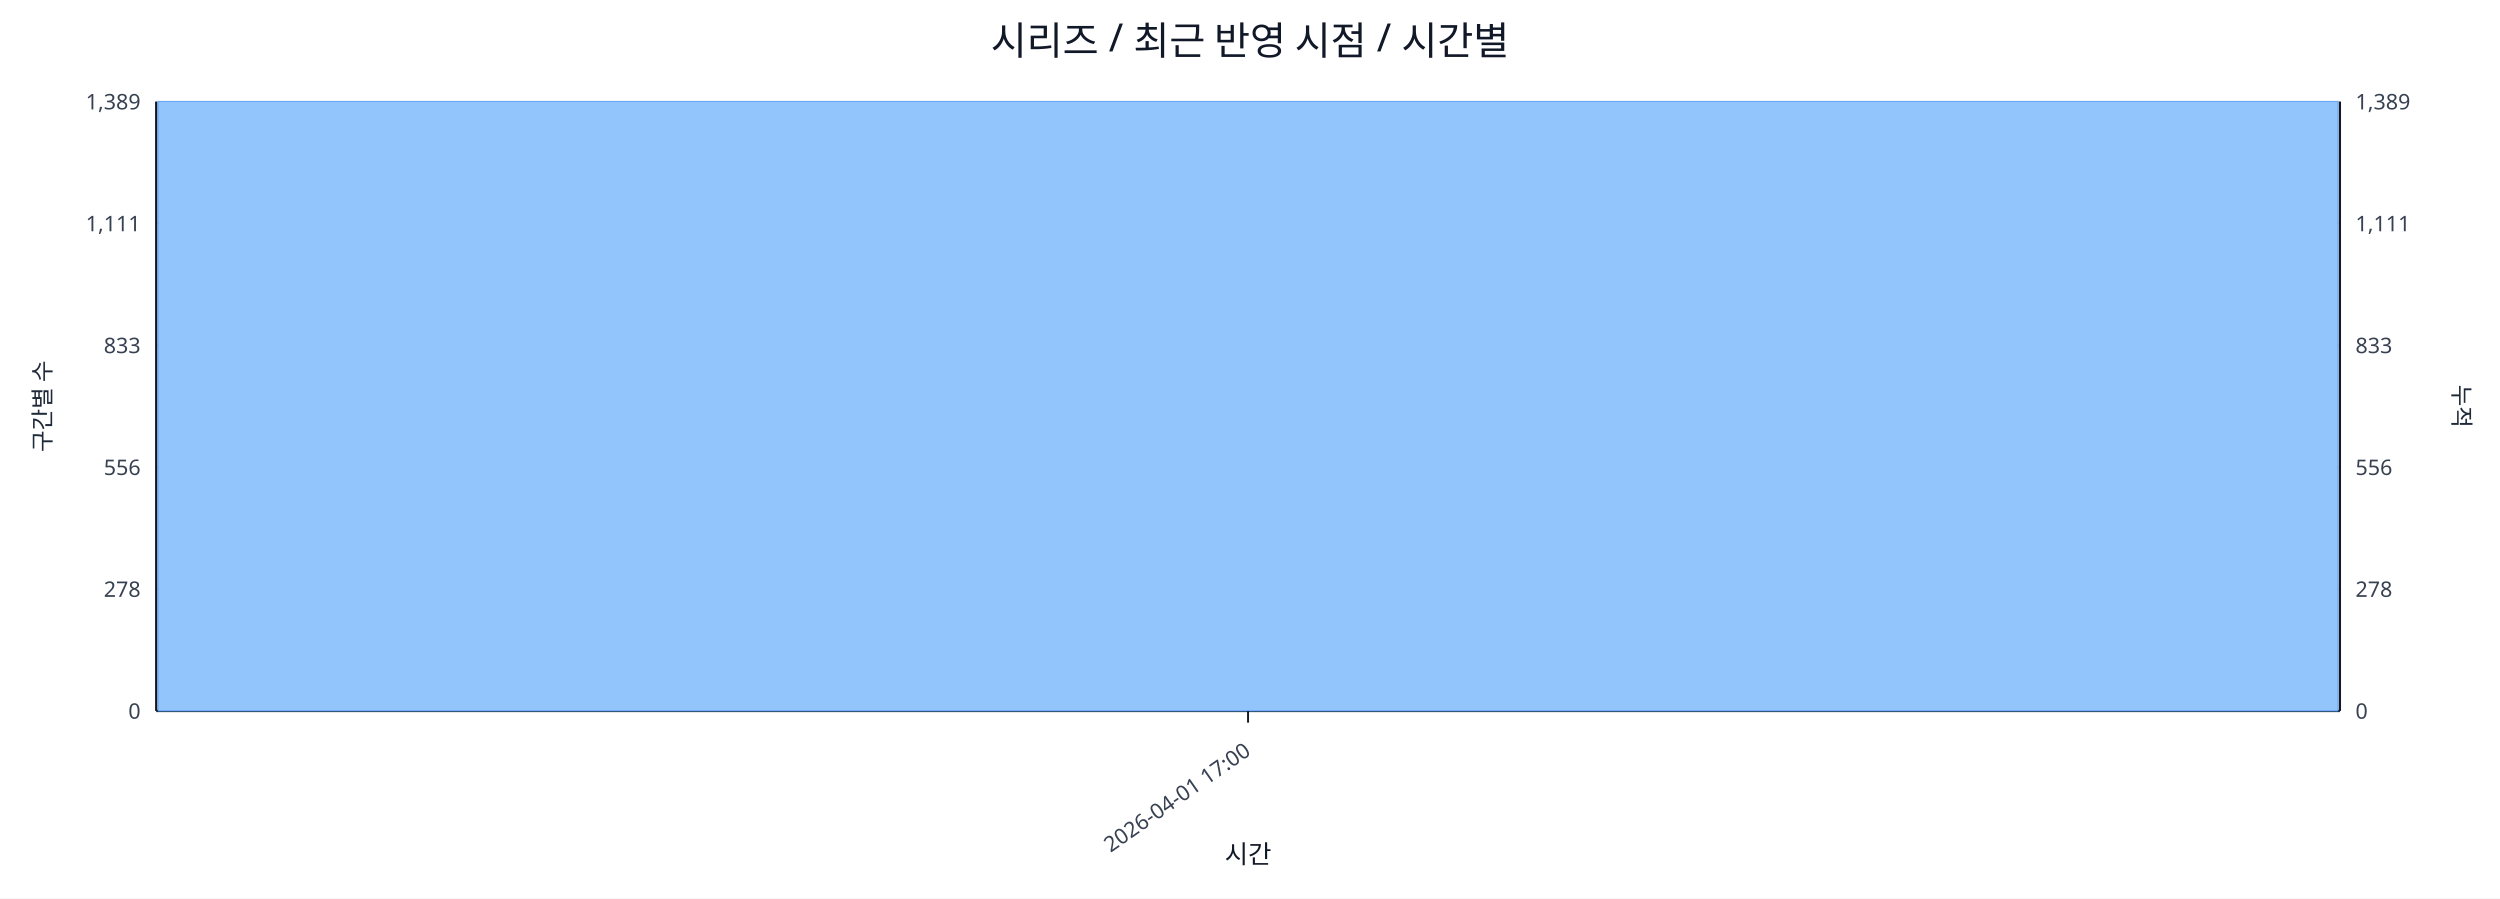
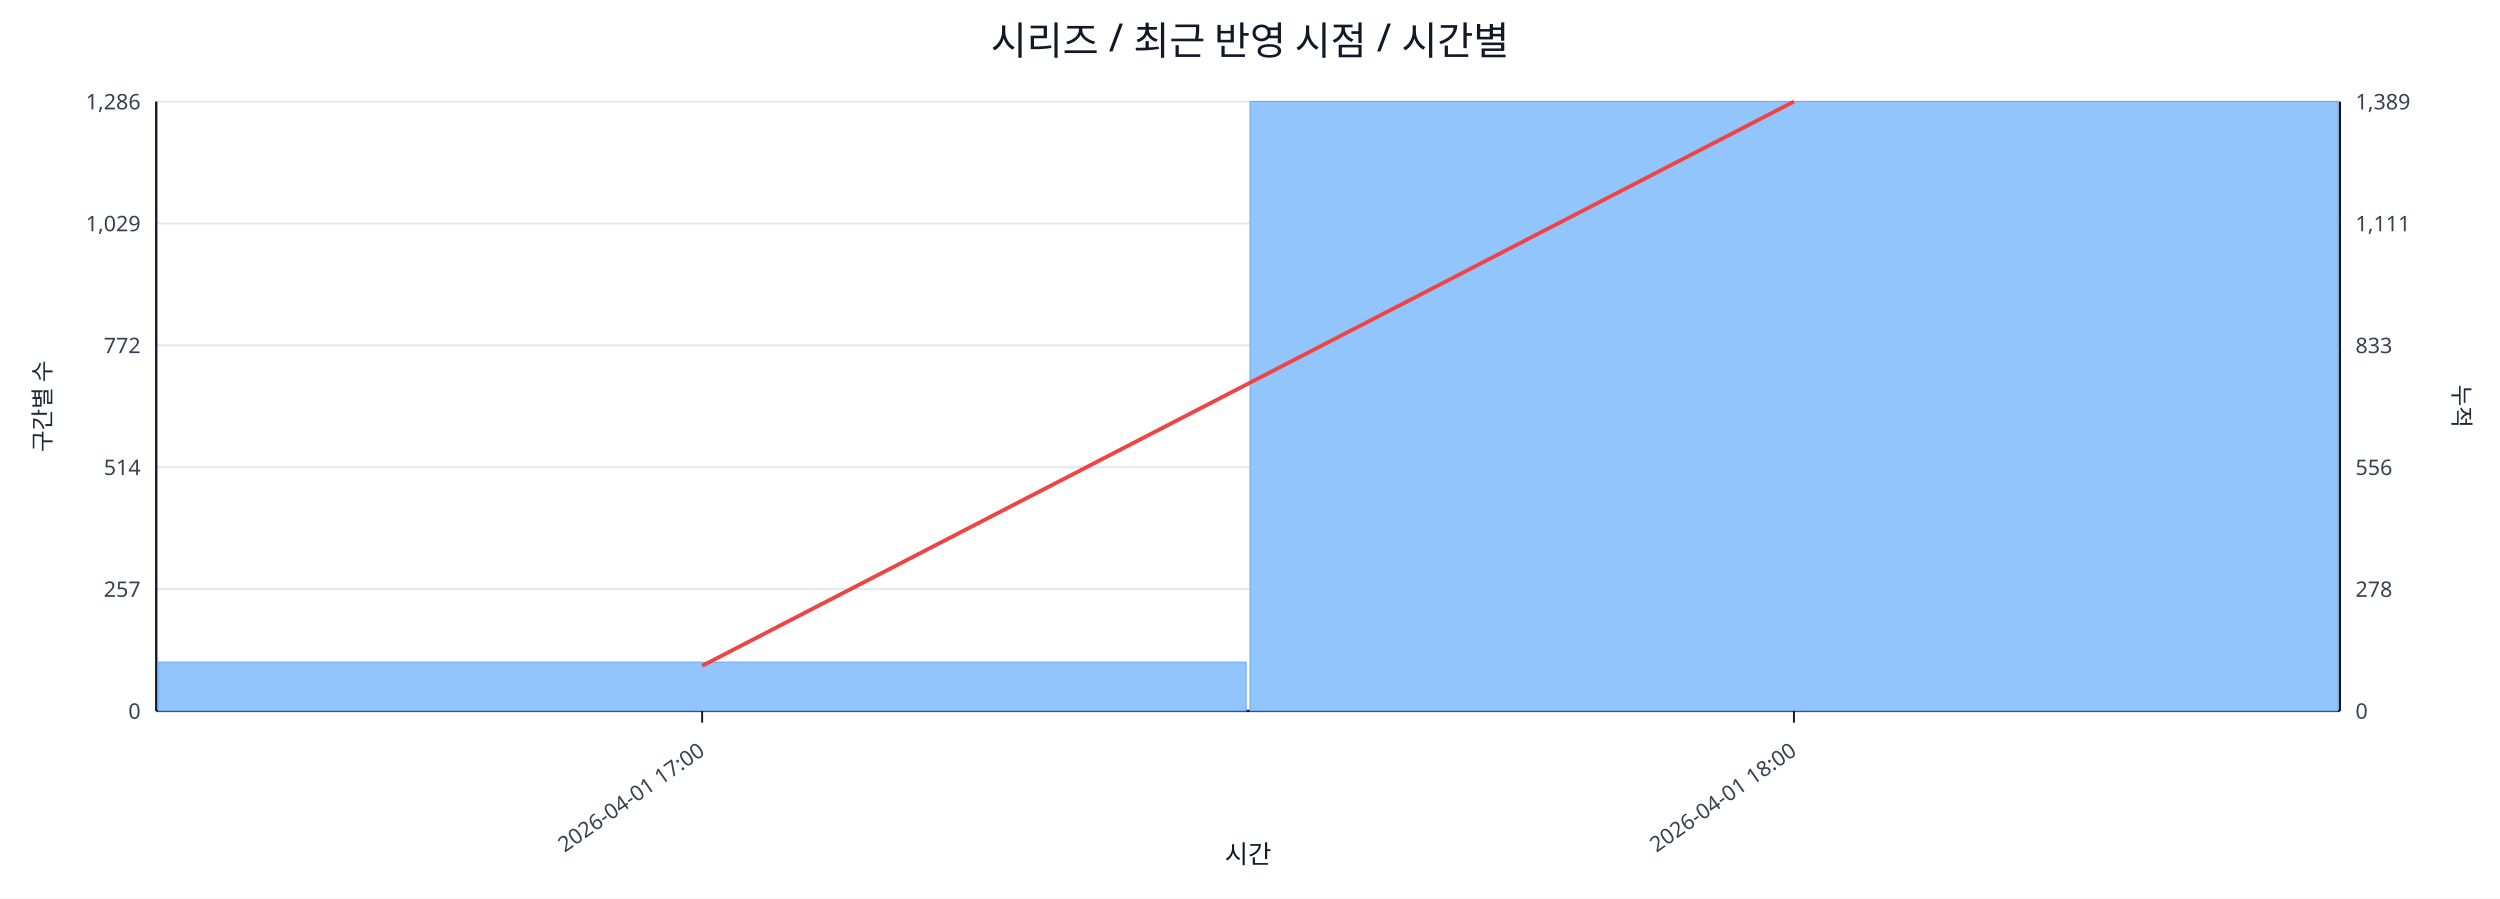
<svg xmlns="http://www.w3.org/2000/svg" width="1280" height="460" viewBox="0 0 1280 460">
  <rect x="0" y="0" width="100%" height="100%" fill="#ffffff" />
  <text x="640.0" y="28" font-size="20" text-anchor="middle" font-family="sans-serif" fill="#111827">시리즈 / 최근 반영 시점 / 시간별</text>
  <line x1="80.0" y1="52.0" x2="1198.0" y2="52.0" stroke="#e5e7eb" stroke-width="1" />
-   <text x="72.0" y="56.0" font-size="11" text-anchor="end" font-family="sans-serif" fill="#374151">1,389</text>
+   <text x="72.0" y="56.0" font-size="11" text-anchor="end" font-family="sans-serif" fill="#374151">1,286</text>
  <text x="1206.0" y="56.0" font-size="11" text-anchor="start" font-family="sans-serif" fill="#374151">1,389</text>
  <line x1="80.0" y1="114.4" x2="1198.0" y2="114.4" stroke="#e5e7eb" stroke-width="1" />
-   <text x="72.0" y="118.4" font-size="11" text-anchor="end" font-family="sans-serif" fill="#374151">1,111</text>
+   <text x="72.0" y="118.4" font-size="11" text-anchor="end" font-family="sans-serif" fill="#374151">1,029</text>
  <text x="1206.0" y="118.4" font-size="11" text-anchor="start" font-family="sans-serif" fill="#374151">1,111</text>
  <line x1="80.0" y1="176.8" x2="1198.0" y2="176.8" stroke="#e5e7eb" stroke-width="1" />
-   <text x="72.0" y="180.8" font-size="11" text-anchor="end" font-family="sans-serif" fill="#374151">833</text>
+   <text x="72.0" y="180.8" font-size="11" text-anchor="end" font-family="sans-serif" fill="#374151">772</text>
  <text x="1206.0" y="180.8" font-size="11" text-anchor="start" font-family="sans-serif" fill="#374151">833</text>
  <line x1="80.0" y1="239.2" x2="1198.0" y2="239.2" stroke="#e5e7eb" stroke-width="1" />
-   <text x="72.0" y="243.2" font-size="11" text-anchor="end" font-family="sans-serif" fill="#374151">556</text>
+   <text x="72.0" y="243.2" font-size="11" text-anchor="end" font-family="sans-serif" fill="#374151">514</text>
  <text x="1206.0" y="243.2" font-size="11" text-anchor="start" font-family="sans-serif" fill="#374151">556</text>
  <line x1="80.0" y1="301.6" x2="1198.0" y2="301.6" stroke="#e5e7eb" stroke-width="1" />
-   <text x="72.0" y="305.6" font-size="11" text-anchor="end" font-family="sans-serif" fill="#374151">278</text>
+   <text x="72.0" y="305.6" font-size="11" text-anchor="end" font-family="sans-serif" fill="#374151">257</text>
  <text x="1206.0" y="305.6" font-size="11" text-anchor="start" font-family="sans-serif" fill="#374151">278</text>
  <line x1="80.0" y1="364.0" x2="1198.0" y2="364.0" stroke="#e5e7eb" stroke-width="1" />
  <text x="72.0" y="368.0" font-size="11" text-anchor="end" font-family="sans-serif" fill="#374151">0</text>
  <text x="1206.0" y="368.0" font-size="11" text-anchor="start" font-family="sans-serif" fill="#374151">0</text>
  <line x1="80.0" y1="364.0" x2="1198.0" y2="364.0" stroke="#111827" stroke-width="1.2" />
  <line x1="80.0" y1="52.0" x2="80.0" y2="364.0" stroke="#111827" stroke-width="1.2" />
  <line x1="1198.0" y1="52.0" x2="1198.0" y2="364.0" stroke="#111827" stroke-width="1.2" />
-   <rect x="81.0" y="52.0" width="1116.0" height="312.0" fill="#93c5fd" stroke="#60a5fa" stroke-width="0.5" />
-   <polyline fill="none" stroke="#ef4444" stroke-width="2" points="639.0,52.0" />
-   <line x1="639.0" y1="364.0" x2="639.0" y2="370.0" stroke="#111827" stroke-width="1" />
-   <text x="641.0" y="386.0" font-size="11" text-anchor="end" transform="rotate(-35 641.0 386.0)" font-family="sans-serif" fill="#374151">2026-04-01 17:00</text>
+   <rect x="81.0" y="339.0" width="557.0" height="25.0" fill="#93c5fd" stroke="#60a5fa" stroke-width="0.5" />
+   <rect x="640.0" y="52.0" width="557.0" height="312.0" fill="#93c5fd" stroke="#60a5fa" stroke-width="0.5" />
+   <polyline fill="none" stroke="#ef4444" stroke-width="2" points="359.5,340.9 918.5,52.0" />
+   <line x1="359.5" y1="364.0" x2="359.5" y2="370.0" stroke="#111827" stroke-width="1" />
+   <text x="361.5" y="386.0" font-size="11" text-anchor="end" transform="rotate(-35 361.5 386.0)" font-family="sans-serif" fill="#374151">2026-04-01 17:00</text>
+   <line x1="918.5" y1="364.0" x2="918.5" y2="370.0" stroke="#111827" stroke-width="1" />
+   <text x="920.5" y="386.0" font-size="11" text-anchor="end" transform="rotate(-35 920.5 386.0)" font-family="sans-serif" fill="#374151">2026-04-01 18:00</text>
  <text x="26" y="208.0" font-size="12" transform="rotate(-90 26 208.0)" text-anchor="middle" font-family="sans-serif" fill="#1f2937">구간별 수</text>
  <text x="1256.0" y="208.0" font-size="12" transform="rotate(90 1256.0 208.0)" text-anchor="middle" font-family="sans-serif" fill="#1f2937">누적</text>
  <text x="639.0" y="442.0" font-size="13" text-anchor="middle" font-family="sans-serif" fill="#111827">시간</text>
</svg>
